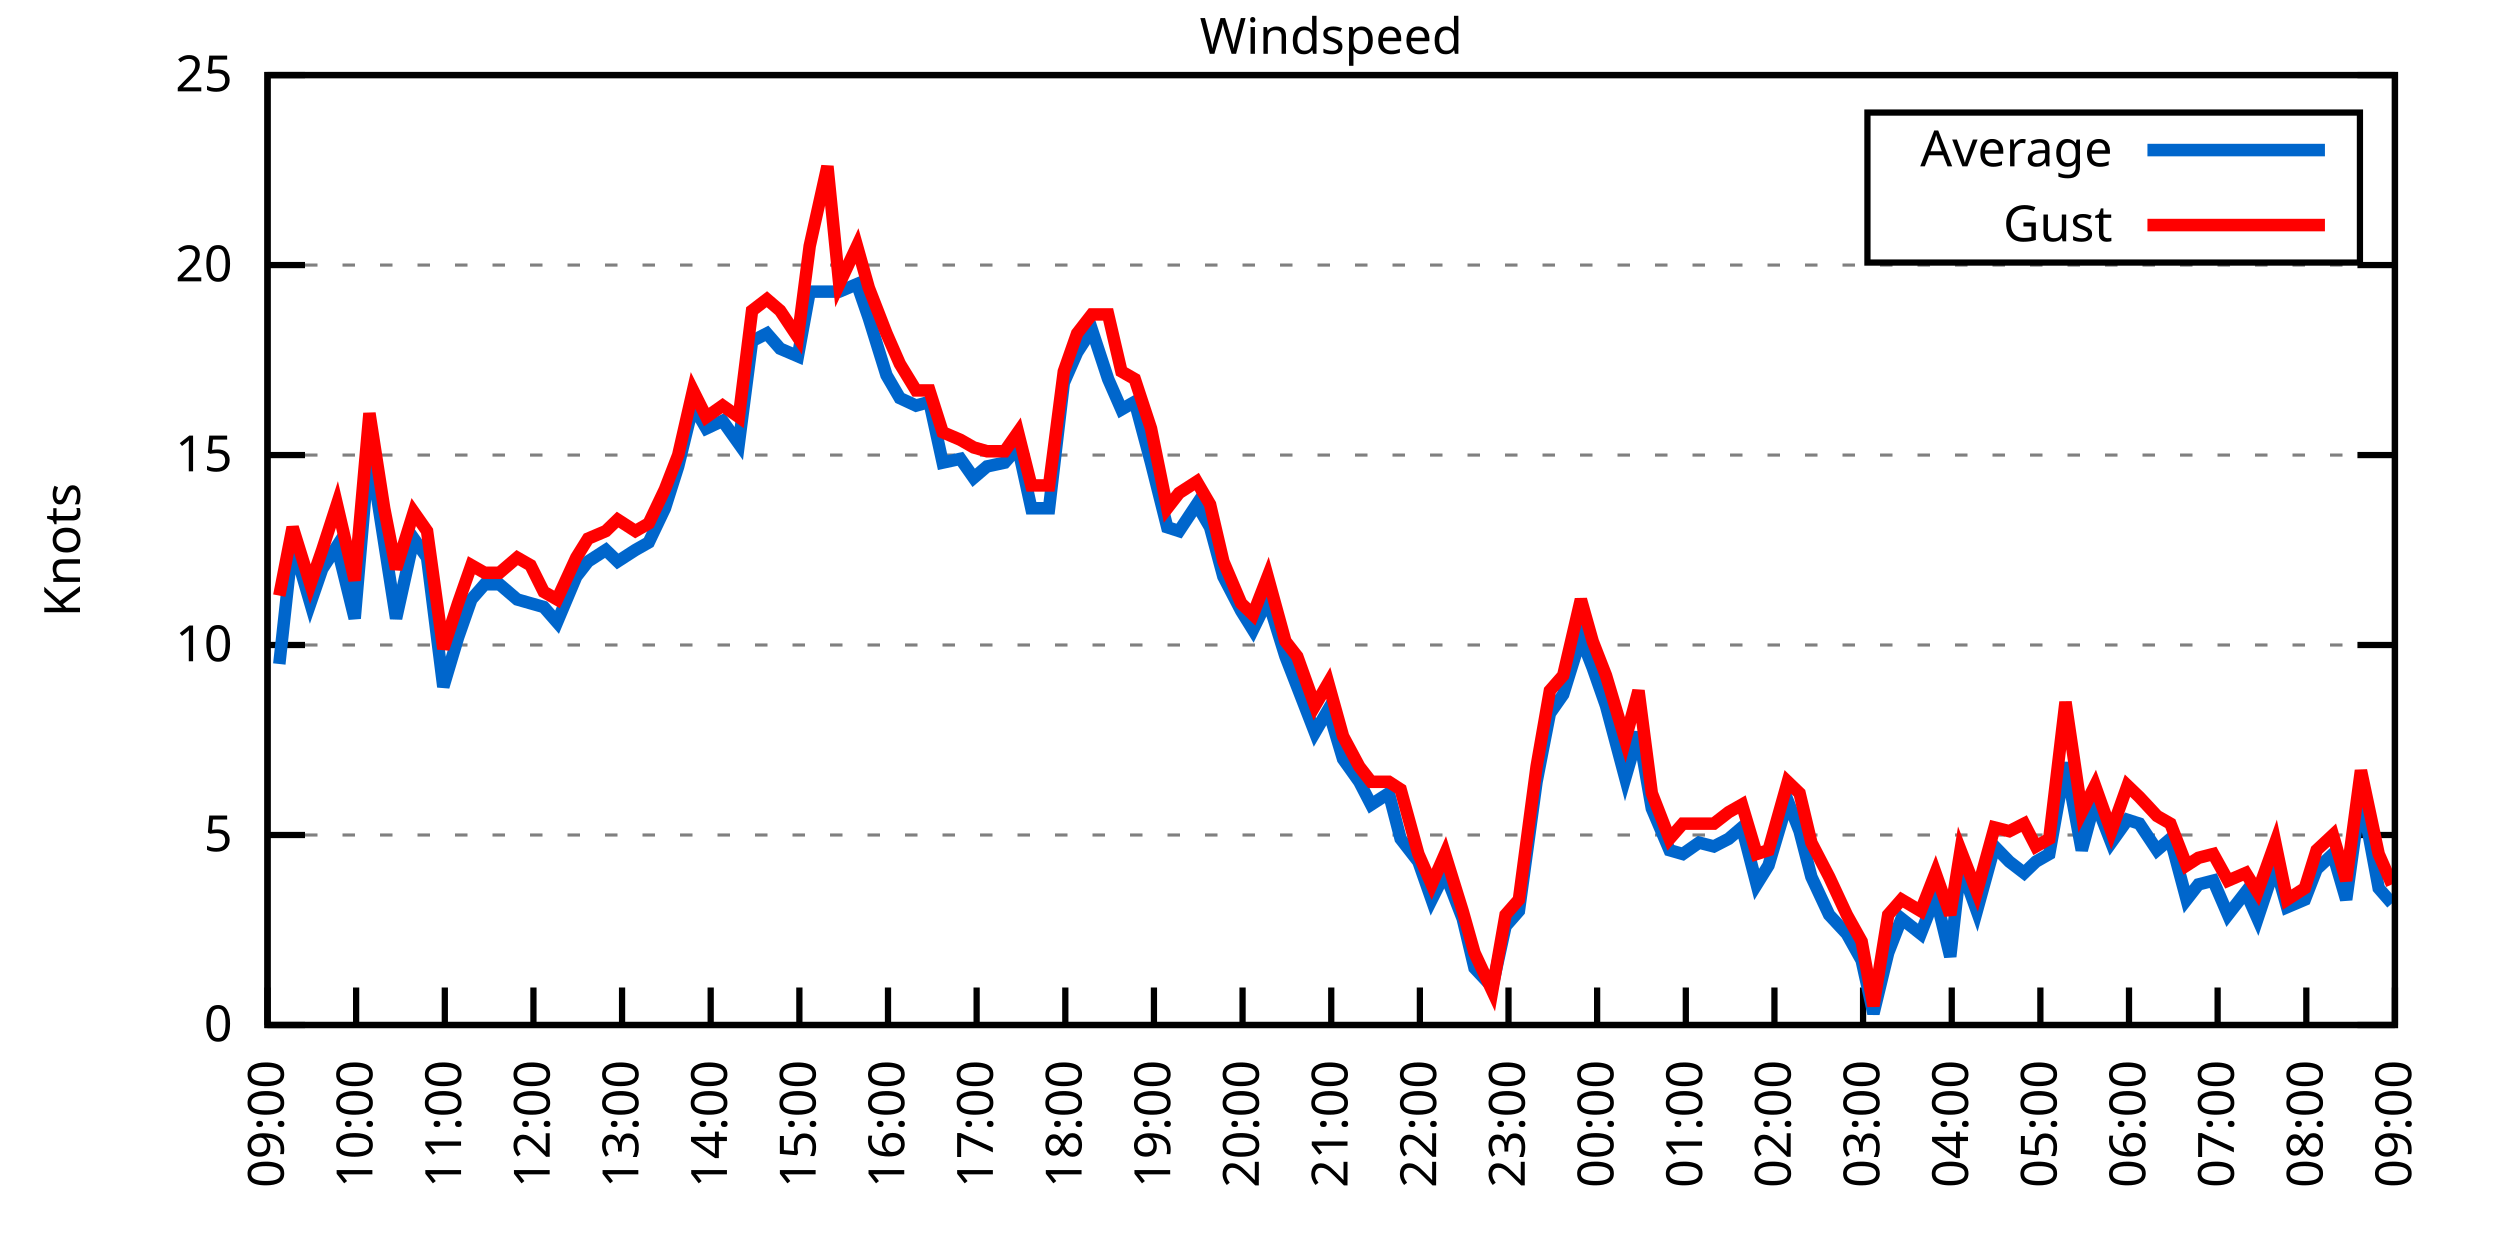
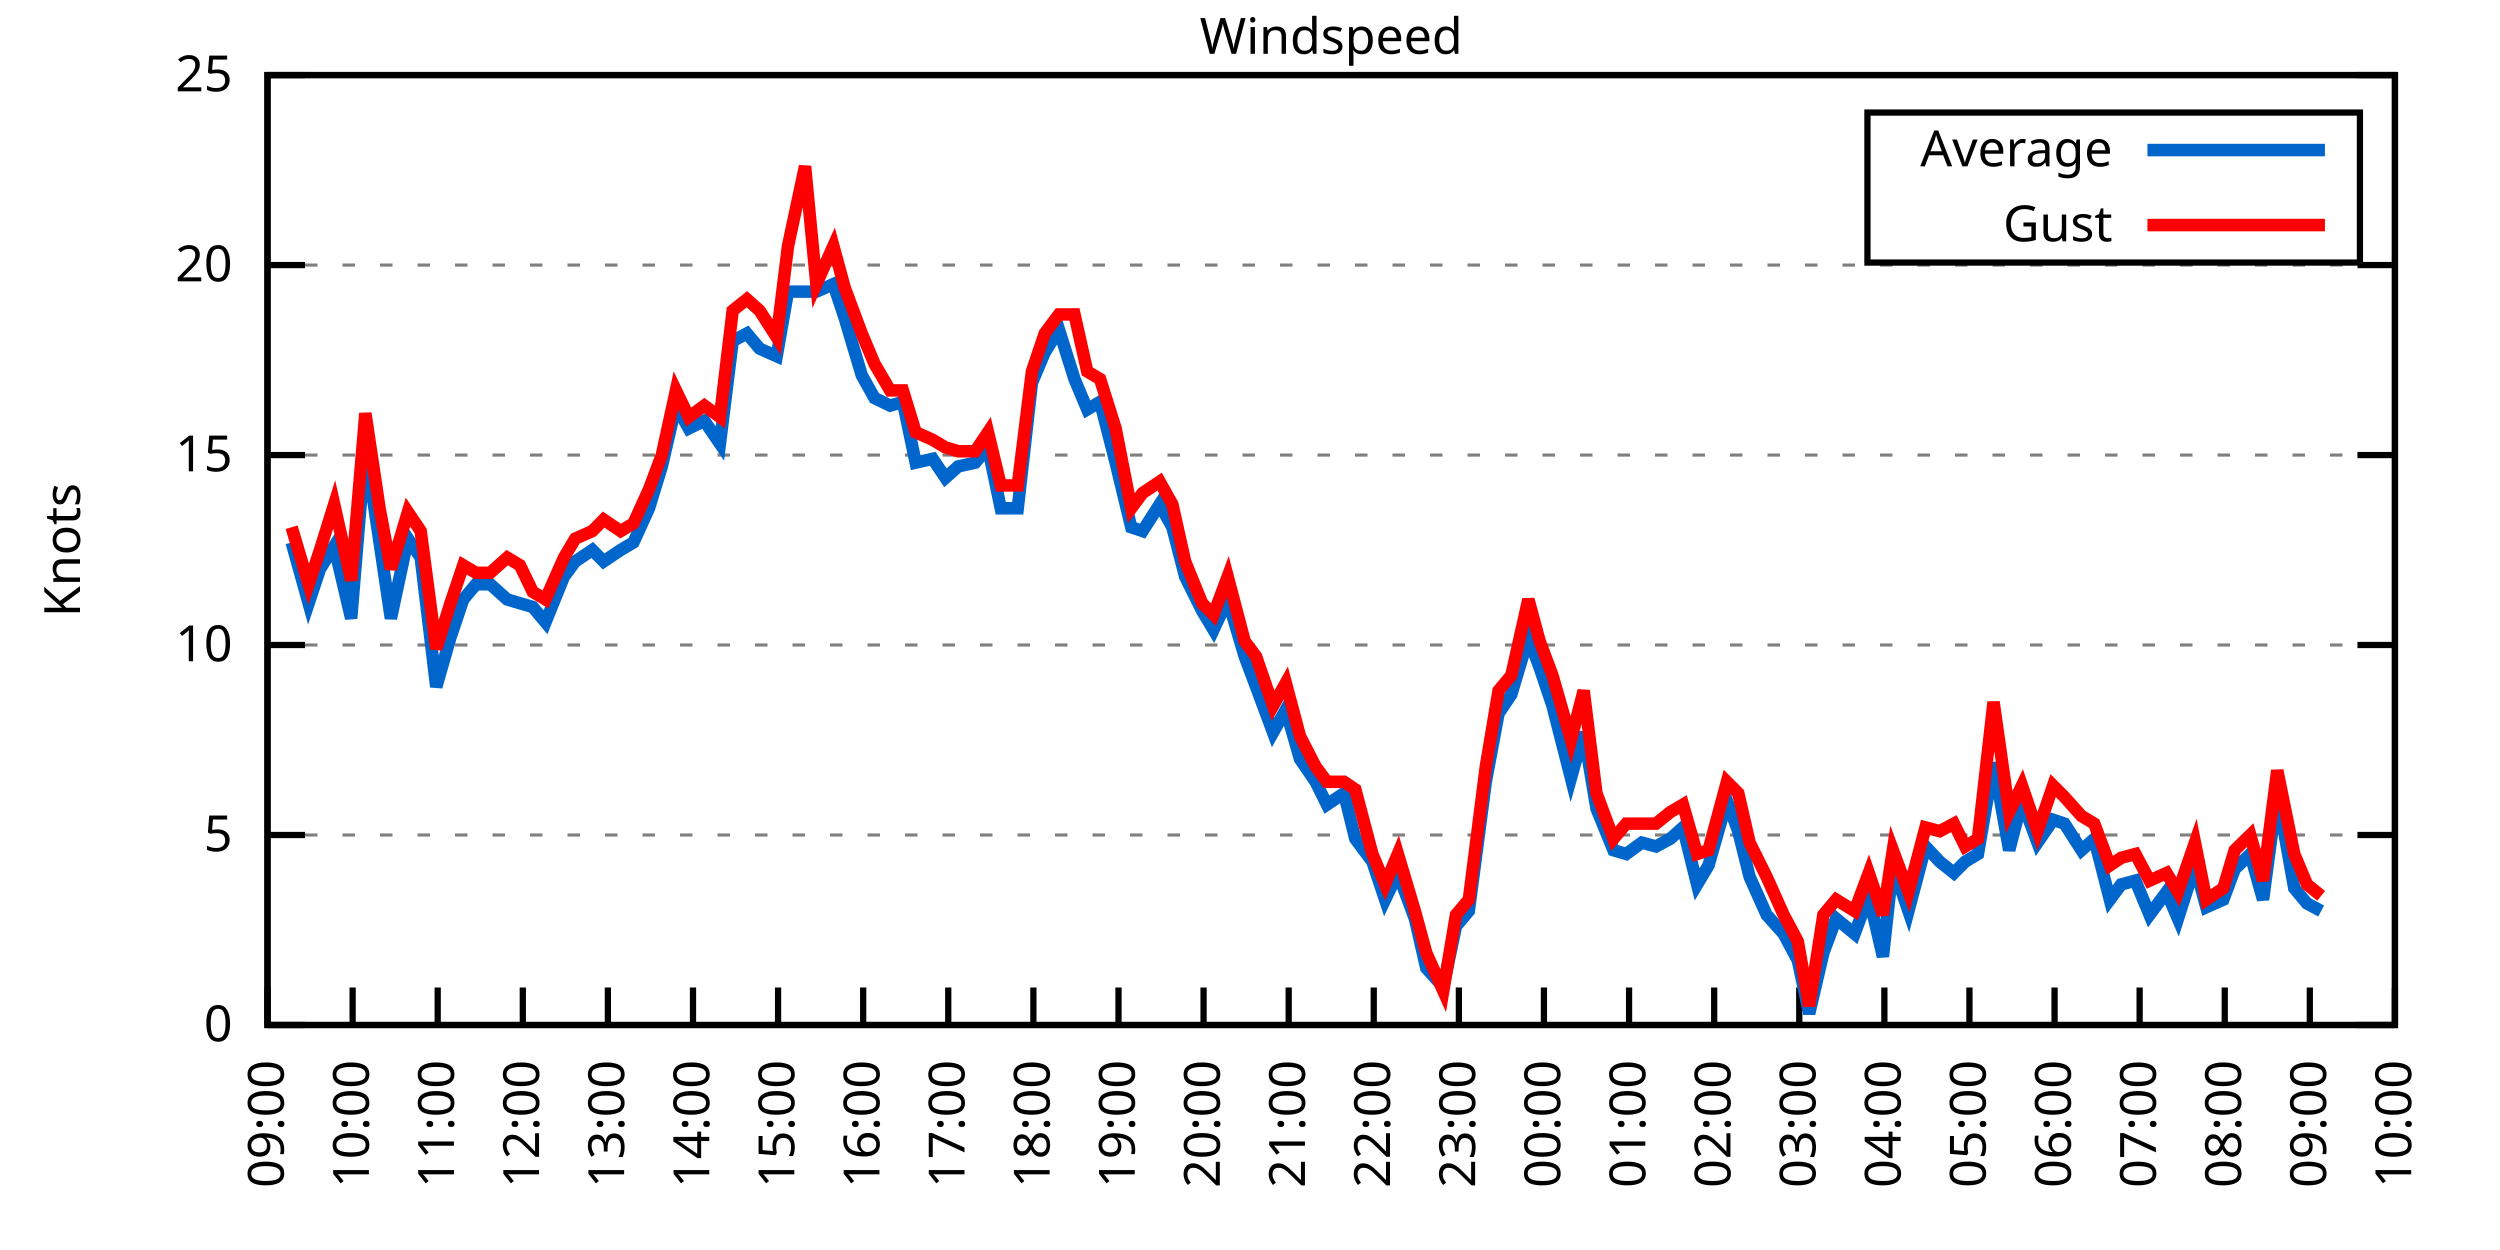
<svg xmlns="http://www.w3.org/2000/svg" xmlns:xlink="http://www.w3.org/1999/xlink" width="400" height="200" viewBox="0 0 400 200">
  <g id="gnuplot_canvas">
    <rect x="0" y="0" width="400" height="200" fill="none" />
    <defs>
      <circle id="gpDot" r="0.5" stroke-width="0.5" stroke="currentColor" />
      <path id="gpPt0" stroke-width="0.333" stroke="currentColor" d="M-1,0 h2 M0,-1 v2" />
      <path id="gpPt1" stroke-width="0.333" stroke="currentColor" d="M-1,-1 L1,1 M1,-1 L-1,1" />
      <path id="gpPt2" stroke-width="0.333" stroke="currentColor" d="M-1,0 L1,0 M0,-1 L0,1 M-1,-1 L1,1 M-1,1 L1,-1" />
      <rect id="gpPt3" stroke-width="0.333" stroke="currentColor" x="-1" y="-1" width="2" height="2" />
      <rect id="gpPt4" stroke-width="0.333" stroke="currentColor" fill="currentColor" x="-1" y="-1" width="2" height="2" />
      <circle id="gpPt5" stroke-width="0.333" stroke="currentColor" cx="0" cy="0" r="1" />
      <use xlink:href="#gpPt5" id="gpPt6" fill="currentColor" stroke="none" />
      <path id="gpPt7" stroke-width="0.333" stroke="currentColor" d="M0,-1.33 L-1.33,0.67 L1.33,0.67 z" />
      <use xlink:href="#gpPt7" id="gpPt8" fill="currentColor" stroke="none" />
      <use xlink:href="#gpPt7" id="gpPt9" stroke="currentColor" transform="rotate(180)" />
      <use xlink:href="#gpPt9" id="gpPt10" fill="currentColor" stroke="none" />
      <use xlink:href="#gpPt3" id="gpPt11" stroke="currentColor" transform="rotate(45)" />
      <use xlink:href="#gpPt11" id="gpPt12" fill="currentColor" stroke="none" />
      <path id="gpPt13" stroke-width="0.333" stroke="currentColor" d="M0,1.330 L1.265,0.411 L0.782,-1.067 L-0.782,-1.076 L-1.265,0.411 z" />
      <use xlink:href="#gpPt13" id="gpPt14" fill="currentColor" stroke="none" />
      <filter id="textbox" filterUnits="objectBoundingBox" x="0" y="0" height="1" width="1">
        <feFlood flood-color="white" flood-opacity="1" result="bgnd" />
        <feComposite in="SourceGraphic" in2="bgnd" operator="atop" />
      </filter>
      <filter id="greybox" filterUnits="objectBoundingBox" x="0" y="0" height="1" width="1">
        <feFlood flood-color="lightgrey" flood-opacity="1" result="grey" />
        <feComposite in="SourceGraphic" in2="grey" operator="atop" />
      </filter>
    </defs>
    <g fill="none" color="white" stroke="currentColor" stroke-width="1.00" stroke-linecap="butt" stroke-linejoin="miter">
</g>
    <g fill="none" color="black" stroke="currentColor" stroke-width="1.00" stroke-linecap="butt" stroke-linejoin="miter">
      <g stroke="none" shape-rendering="crispEdges">
        <polygon fill="rgb(255, 255, 255)" points="42.80,164.00 383.18,164.00 383.18,12.02 42.80,12.02 " />
      </g>
    </g>
    <g fill="none" color="black" stroke="currentColor" stroke-width="1.00" stroke-linecap="butt" stroke-linejoin="miter">
</g>
    <g fill="none" color="black" stroke="black" stroke-width="0.50" stroke-linecap="butt" stroke-linejoin="miter">
</g>
    <g fill="none" color="gray" stroke="currentColor" stroke-width="0.50" stroke-linecap="butt" stroke-linejoin="miter">
      <path stroke="gray" stroke-dasharray="2,4" class="gridline" d="M42.80,164.00 L383.19,164.00  " />
    </g>
    <g fill="none" color="gray" stroke="gray" stroke-width="1.00" stroke-linecap="butt" stroke-linejoin="miter">
</g>
    <g fill="none" color="black" stroke="currentColor" stroke-width="1.00" stroke-linecap="butt" stroke-linejoin="miter">
      <path stroke="black" d="M42.80,164.00 L48.80,164.00 M383.19,164.00 L377.19,164.00  " />
      <g transform="translate(37.20,166.60)" stroke="none" fill="black" font-family="Sans" font-size="8.00" text-anchor="end">
        <text>
          <tspan font-family="Sans"> 0</tspan>
        </text>
      </g>
    </g>
    <g fill="none" color="black" stroke="currentColor" stroke-width="1.00" stroke-linecap="butt" stroke-linejoin="miter">
</g>
    <g fill="none" color="black" stroke="black" stroke-width="0.50" stroke-linecap="butt" stroke-linejoin="miter">
</g>
    <g fill="none" color="gray" stroke="currentColor" stroke-width="0.50" stroke-linecap="butt" stroke-linejoin="miter">
      <path stroke="gray" stroke-dasharray="2,4" class="gridline" d="M42.80,133.60 L383.19,133.60  " />
    </g>
    <g fill="none" color="gray" stroke="gray" stroke-width="1.00" stroke-linecap="butt" stroke-linejoin="miter">
</g>
    <g fill="none" color="black" stroke="currentColor" stroke-width="1.00" stroke-linecap="butt" stroke-linejoin="miter">
      <path stroke="black" d="M42.80,133.60 L48.80,133.60 M383.19,133.60 L377.19,133.60  " />
      <g transform="translate(37.20,136.20)" stroke="none" fill="black" font-family="Sans" font-size="8.00" text-anchor="end">
        <text>
          <tspan font-family="Sans"> 5</tspan>
        </text>
      </g>
    </g>
    <g fill="none" color="black" stroke="currentColor" stroke-width="1.00" stroke-linecap="butt" stroke-linejoin="miter">
</g>
    <g fill="none" color="black" stroke="black" stroke-width="0.50" stroke-linecap="butt" stroke-linejoin="miter">
</g>
    <g fill="none" color="gray" stroke="currentColor" stroke-width="0.50" stroke-linecap="butt" stroke-linejoin="miter">
      <path stroke="gray" stroke-dasharray="2,4" class="gridline" d="M42.80,103.20 L383.19,103.20  " />
    </g>
    <g fill="none" color="gray" stroke="gray" stroke-width="1.00" stroke-linecap="butt" stroke-linejoin="miter">
</g>
    <g fill="none" color="black" stroke="currentColor" stroke-width="1.00" stroke-linecap="butt" stroke-linejoin="miter">
      <path stroke="black" d="M42.80,103.20 L48.80,103.20 M383.19,103.20 L377.19,103.20  " />
      <g transform="translate(37.20,105.80)" stroke="none" fill="black" font-family="Sans" font-size="8.00" text-anchor="end">
        <text>
          <tspan font-family="Sans"> 10</tspan>
        </text>
      </g>
    </g>
    <g fill="none" color="black" stroke="currentColor" stroke-width="1.00" stroke-linecap="butt" stroke-linejoin="miter">
</g>
    <g fill="none" color="black" stroke="black" stroke-width="0.50" stroke-linecap="butt" stroke-linejoin="miter">
</g>
    <g fill="none" color="gray" stroke="currentColor" stroke-width="0.50" stroke-linecap="butt" stroke-linejoin="miter">
      <path stroke="gray" stroke-dasharray="2,4" class="gridline" d="M42.80,72.81 L383.19,72.81  " />
    </g>
    <g fill="none" color="gray" stroke="gray" stroke-width="1.00" stroke-linecap="butt" stroke-linejoin="miter">
</g>
    <g fill="none" color="black" stroke="currentColor" stroke-width="1.00" stroke-linecap="butt" stroke-linejoin="miter">
      <path stroke="black" d="M42.80,72.81 L48.80,72.81 M383.19,72.81 L377.19,72.81  " />
      <g transform="translate(37.20,75.41)" stroke="none" fill="black" font-family="Sans" font-size="8.00" text-anchor="end">
        <text>
          <tspan font-family="Sans"> 15</tspan>
        </text>
      </g>
    </g>
    <g fill="none" color="black" stroke="currentColor" stroke-width="1.00" stroke-linecap="butt" stroke-linejoin="miter">
</g>
    <g fill="none" color="black" stroke="black" stroke-width="0.50" stroke-linecap="butt" stroke-linejoin="miter">
</g>
    <g fill="none" color="gray" stroke="currentColor" stroke-width="0.50" stroke-linecap="butt" stroke-linejoin="miter">
      <path stroke="gray" stroke-dasharray="2,4" class="gridline" d="M42.80,42.41 L383.19,42.41  " />
    </g>
    <g fill="none" color="gray" stroke="gray" stroke-width="1.00" stroke-linecap="butt" stroke-linejoin="miter">
</g>
    <g fill="none" color="black" stroke="currentColor" stroke-width="1.00" stroke-linecap="butt" stroke-linejoin="miter">
      <path stroke="black" d="M42.80,42.41 L48.80,42.41 M383.19,42.41 L377.19,42.41  " />
      <g transform="translate(37.20,45.01)" stroke="none" fill="black" font-family="Sans" font-size="8.00" text-anchor="end">
        <text>
          <tspan font-family="Sans"> 20</tspan>
        </text>
      </g>
    </g>
    <g fill="none" color="black" stroke="currentColor" stroke-width="1.00" stroke-linecap="butt" stroke-linejoin="miter">
</g>
    <g fill="none" color="black" stroke="black" stroke-width="0.50" stroke-linecap="butt" stroke-linejoin="miter">
</g>
    <g fill="none" color="gray" stroke="currentColor" stroke-width="0.50" stroke-linecap="butt" stroke-linejoin="miter">
      <path stroke="gray" stroke-dasharray="2,4" class="gridline" d="M42.80,12.01 L383.19,12.01  " />
    </g>
    <g fill="none" color="gray" stroke="gray" stroke-width="1.00" stroke-linecap="butt" stroke-linejoin="miter">
</g>
    <g fill="none" color="black" stroke="currentColor" stroke-width="1.00" stroke-linecap="butt" stroke-linejoin="miter">
      <path stroke="black" d="M42.80,12.01 L48.80,12.01 M383.19,12.01 L377.19,12.01  " />
      <g transform="translate(37.20,14.61)" stroke="none" fill="black" font-family="Sans" font-size="8.00" text-anchor="end">
        <text>
          <tspan font-family="Sans"> 25</tspan>
        </text>
      </g>
    </g>
    <g fill="none" color="black" stroke="currentColor" stroke-width="1.00" stroke-linecap="butt" stroke-linejoin="miter">
      <path stroke="black" d="M42.80,164.00 L42.80,158.00  " />
      <g transform="translate(45.40,169.60) rotate(270.00)" stroke="none" fill="black" font-family="Sans" font-size="8.00" text-anchor="end">
        <text>
          <tspan font-family="Sans">09:00</tspan>
        </text>
      </g>
    </g>
    <g fill="none" color="black" stroke="currentColor" stroke-width="1.00" stroke-linecap="butt" stroke-linejoin="miter">
-       <path stroke="black" d="M56.98,164.00 L56.98,158.00  " />
-       <g transform="translate(59.58,169.60) rotate(270.00)" stroke="none" fill="black" font-family="Sans" font-size="8.00" text-anchor="end">
+       <path stroke="black" d="M56.42,164.00 L56.42,158.00  " />
+       <g transform="translate(59.02,169.60) rotate(270.00)" stroke="none" fill="black" font-family="Sans" font-size="8.00" text-anchor="end">
        <text>
          <tspan font-family="Sans">10:00</tspan>
        </text>
      </g>
    </g>
    <g fill="none" color="black" stroke="currentColor" stroke-width="1.00" stroke-linecap="butt" stroke-linejoin="miter">
-       <path stroke="black" d="M71.17,164.00 L71.17,158.00  " />
-       <g transform="translate(73.77,169.60) rotate(270.00)" stroke="none" fill="black" font-family="Sans" font-size="8.00" text-anchor="end">
+       <path stroke="black" d="M70.03,164.00 L70.03,158.00  " />
+       <g transform="translate(72.63,169.60) rotate(270.00)" stroke="none" fill="black" font-family="Sans" font-size="8.00" text-anchor="end">
        <text>
          <tspan font-family="Sans">11:00</tspan>
        </text>
      </g>
    </g>
    <g fill="none" color="black" stroke="currentColor" stroke-width="1.00" stroke-linecap="butt" stroke-linejoin="miter">
-       <path stroke="black" d="M85.35,164.00 L85.35,158.00  " />
-       <g transform="translate(87.95,169.60) rotate(270.00)" stroke="none" fill="black" font-family="Sans" font-size="8.00" text-anchor="end">
+       <path stroke="black" d="M83.65,164.00 L83.65,158.00  " />
+       <g transform="translate(86.25,169.60) rotate(270.00)" stroke="none" fill="black" font-family="Sans" font-size="8.00" text-anchor="end">
        <text>
          <tspan font-family="Sans">12:00</tspan>
        </text>
      </g>
    </g>
    <g fill="none" color="black" stroke="currentColor" stroke-width="1.00" stroke-linecap="butt" stroke-linejoin="miter">
-       <path stroke="black" d="M99.53,164.00 L99.53,158.00  " />
-       <g transform="translate(102.13,169.60) rotate(270.00)" stroke="none" fill="black" font-family="Sans" font-size="8.00" text-anchor="end">
+       <path stroke="black" d="M97.26,164.00 L97.26,158.00  " />
+       <g transform="translate(99.86,169.60) rotate(270.00)" stroke="none" fill="black" font-family="Sans" font-size="8.00" text-anchor="end">
        <text>
          <tspan font-family="Sans">13:00</tspan>
        </text>
      </g>
    </g>
    <g fill="none" color="black" stroke="currentColor" stroke-width="1.00" stroke-linecap="butt" stroke-linejoin="miter">
-       <path stroke="black" d="M113.71,164.00 L113.71,158.00  " />
-       <g transform="translate(116.31,169.60) rotate(270.00)" stroke="none" fill="black" font-family="Sans" font-size="8.00" text-anchor="end">
+       <path stroke="black" d="M110.88,164.00 L110.88,158.00  " />
+       <g transform="translate(113.48,169.60) rotate(270.00)" stroke="none" fill="black" font-family="Sans" font-size="8.00" text-anchor="end">
        <text>
          <tspan font-family="Sans">14:00</tspan>
        </text>
      </g>
    </g>
    <g fill="none" color="black" stroke="currentColor" stroke-width="1.00" stroke-linecap="butt" stroke-linejoin="miter">
-       <path stroke="black" d="M127.90,164.00 L127.90,158.00  " />
-       <g transform="translate(130.50,169.60) rotate(270.00)" stroke="none" fill="black" font-family="Sans" font-size="8.00" text-anchor="end">
+       <path stroke="black" d="M124.49,164.00 L124.49,158.00  " />
+       <g transform="translate(127.09,169.60) rotate(270.00)" stroke="none" fill="black" font-family="Sans" font-size="8.00" text-anchor="end">
        <text>
          <tspan font-family="Sans">15:00</tspan>
        </text>
      </g>
    </g>
    <g fill="none" color="black" stroke="currentColor" stroke-width="1.00" stroke-linecap="butt" stroke-linejoin="miter">
-       <path stroke="black" d="M142.08,164.00 L142.08,158.00  " />
-       <g transform="translate(144.68,169.60) rotate(270.00)" stroke="none" fill="black" font-family="Sans" font-size="8.00" text-anchor="end">
+       <path stroke="black" d="M138.11,164.00 L138.11,158.00  " />
+       <g transform="translate(140.71,169.60) rotate(270.00)" stroke="none" fill="black" font-family="Sans" font-size="8.00" text-anchor="end">
        <text>
          <tspan font-family="Sans">16:00</tspan>
        </text>
      </g>
    </g>
    <g fill="none" color="black" stroke="currentColor" stroke-width="1.00" stroke-linecap="butt" stroke-linejoin="miter">
-       <path stroke="black" d="M156.26,164.00 L156.26,158.00  " />
-       <g transform="translate(158.86,169.60) rotate(270.00)" stroke="none" fill="black" font-family="Sans" font-size="8.00" text-anchor="end">
+       <path stroke="black" d="M151.72,164.00 L151.72,158.00  " />
+       <g transform="translate(154.32,169.60) rotate(270.00)" stroke="none" fill="black" font-family="Sans" font-size="8.00" text-anchor="end">
        <text>
          <tspan font-family="Sans">17:00</tspan>
        </text>
      </g>
    </g>
    <g fill="none" color="black" stroke="currentColor" stroke-width="1.00" stroke-linecap="butt" stroke-linejoin="miter">
-       <path stroke="black" d="M170.45,164.00 L170.45,158.00  " />
-       <g transform="translate(173.05,169.60) rotate(270.00)" stroke="none" fill="black" font-family="Sans" font-size="8.00" text-anchor="end">
+       <path stroke="black" d="M165.34,164.00 L165.34,158.00  " />
+       <g transform="translate(167.94,169.60) rotate(270.00)" stroke="none" fill="black" font-family="Sans" font-size="8.00" text-anchor="end">
        <text>
          <tspan font-family="Sans">18:00</tspan>
        </text>
      </g>
    </g>
    <g fill="none" color="black" stroke="currentColor" stroke-width="1.00" stroke-linecap="butt" stroke-linejoin="miter">
-       <path stroke="black" d="M184.63,164.00 L184.63,158.00  " />
-       <g transform="translate(187.23,169.60) rotate(270.00)" stroke="none" fill="black" font-family="Sans" font-size="8.00" text-anchor="end">
+       <path stroke="black" d="M178.96,164.00 L178.96,158.00  " />
+       <g transform="translate(181.56,169.60) rotate(270.00)" stroke="none" fill="black" font-family="Sans" font-size="8.00" text-anchor="end">
        <text>
          <tspan font-family="Sans">19:00</tspan>
        </text>
      </g>
    </g>
    <g fill="none" color="black" stroke="currentColor" stroke-width="1.00" stroke-linecap="butt" stroke-linejoin="miter">
-       <path stroke="black" d="M198.81,164.00 L198.81,158.00  " />
-       <g transform="translate(201.41,169.60) rotate(270.00)" stroke="none" fill="black" font-family="Sans" font-size="8.00" text-anchor="end">
+       <path stroke="black" d="M192.57,164.00 L192.57,158.00  " />
+       <g transform="translate(195.17,169.60) rotate(270.00)" stroke="none" fill="black" font-family="Sans" font-size="8.00" text-anchor="end">
        <text>
          <tspan font-family="Sans">20:00</tspan>
        </text>
      </g>
    </g>
    <g fill="none" color="black" stroke="currentColor" stroke-width="1.00" stroke-linecap="butt" stroke-linejoin="miter">
-       <path stroke="black" d="M213.00,164.00 L213.00,158.00  " />
-       <g transform="translate(215.60,169.60) rotate(270.00)" stroke="none" fill="black" font-family="Sans" font-size="8.00" text-anchor="end">
+       <path stroke="black" d="M206.19,164.00 L206.19,158.00  " />
+       <g transform="translate(208.79,169.60) rotate(270.00)" stroke="none" fill="black" font-family="Sans" font-size="8.00" text-anchor="end">
        <text>
          <tspan font-family="Sans">21:00</tspan>
        </text>
      </g>
    </g>
    <g fill="none" color="black" stroke="currentColor" stroke-width="1.00" stroke-linecap="butt" stroke-linejoin="miter">
-       <path stroke="black" d="M227.18,164.00 L227.18,158.00  " />
-       <g transform="translate(229.78,169.60) rotate(270.00)" stroke="none" fill="black" font-family="Sans" font-size="8.00" text-anchor="end">
+       <path stroke="black" d="M219.80,164.00 L219.80,158.00  " />
+       <g transform="translate(222.40,169.60) rotate(270.00)" stroke="none" fill="black" font-family="Sans" font-size="8.00" text-anchor="end">
        <text>
          <tspan font-family="Sans">22:00</tspan>
        </text>
      </g>
    </g>
    <g fill="none" color="black" stroke="currentColor" stroke-width="1.00" stroke-linecap="butt" stroke-linejoin="miter">
-       <path stroke="black" d="M241.36,164.00 L241.36,158.00  " />
-       <g transform="translate(243.96,169.60) rotate(270.00)" stroke="none" fill="black" font-family="Sans" font-size="8.00" text-anchor="end">
+       <path stroke="black" d="M233.42,164.00 L233.42,158.00  " />
+       <g transform="translate(236.02,169.60) rotate(270.00)" stroke="none" fill="black" font-family="Sans" font-size="8.00" text-anchor="end">
        <text>
          <tspan font-family="Sans">23:00</tspan>
        </text>
      </g>
    </g>
    <g fill="none" color="black" stroke="currentColor" stroke-width="1.00" stroke-linecap="butt" stroke-linejoin="miter">
-       <path stroke="black" d="M255.54,164.00 L255.54,158.00  " />
-       <g transform="translate(258.14,169.60) rotate(270.00)" stroke="none" fill="black" font-family="Sans" font-size="8.00" text-anchor="end">
+       <path stroke="black" d="M247.03,164.00 L247.03,158.00  " />
+       <g transform="translate(249.63,169.60) rotate(270.00)" stroke="none" fill="black" font-family="Sans" font-size="8.00" text-anchor="end">
        <text>
          <tspan font-family="Sans">00:00</tspan>
        </text>
      </g>
    </g>
    <g fill="none" color="black" stroke="currentColor" stroke-width="1.00" stroke-linecap="butt" stroke-linejoin="miter">
-       <path stroke="black" d="M269.73,164.00 L269.73,158.00  " />
-       <g transform="translate(272.33,169.60) rotate(270.00)" stroke="none" fill="black" font-family="Sans" font-size="8.00" text-anchor="end">
+       <path stroke="black" d="M260.65,164.00 L260.65,158.00  " />
+       <g transform="translate(263.25,169.60) rotate(270.00)" stroke="none" fill="black" font-family="Sans" font-size="8.00" text-anchor="end">
        <text>
          <tspan font-family="Sans">01:00</tspan>
        </text>
      </g>
    </g>
    <g fill="none" color="black" stroke="currentColor" stroke-width="1.00" stroke-linecap="butt" stroke-linejoin="miter">
-       <path stroke="black" d="M283.91,164.00 L283.91,158.00  " />
-       <g transform="translate(286.51,169.60) rotate(270.00)" stroke="none" fill="black" font-family="Sans" font-size="8.00" text-anchor="end">
+       <path stroke="black" d="M274.27,164.00 L274.27,158.00  " />
+       <g transform="translate(276.87,169.60) rotate(270.00)" stroke="none" fill="black" font-family="Sans" font-size="8.00" text-anchor="end">
        <text>
          <tspan font-family="Sans">02:00</tspan>
        </text>
      </g>
    </g>
    <g fill="none" color="black" stroke="currentColor" stroke-width="1.00" stroke-linecap="butt" stroke-linejoin="miter">
-       <path stroke="black" d="M298.09,164.00 L298.09,158.00  " />
-       <g transform="translate(300.69,169.60) rotate(270.00)" stroke="none" fill="black" font-family="Sans" font-size="8.00" text-anchor="end">
+       <path stroke="black" d="M287.88,164.00 L287.88,158.00  " />
+       <g transform="translate(290.48,169.60) rotate(270.00)" stroke="none" fill="black" font-family="Sans" font-size="8.00" text-anchor="end">
        <text>
          <tspan font-family="Sans">03:00</tspan>
        </text>
      </g>
    </g>
    <g fill="none" color="black" stroke="currentColor" stroke-width="1.00" stroke-linecap="butt" stroke-linejoin="miter">
-       <path stroke="black" d="M312.28,164.00 L312.28,158.00  " />
-       <g transform="translate(314.88,169.60) rotate(270.00)" stroke="none" fill="black" font-family="Sans" font-size="8.00" text-anchor="end">
+       <path stroke="black" d="M301.50,164.00 L301.50,158.00  " />
+       <g transform="translate(304.10,169.60) rotate(270.00)" stroke="none" fill="black" font-family="Sans" font-size="8.00" text-anchor="end">
        <text>
          <tspan font-family="Sans">04:00</tspan>
        </text>
      </g>
    </g>
    <g fill="none" color="black" stroke="currentColor" stroke-width="1.00" stroke-linecap="butt" stroke-linejoin="miter">
-       <path stroke="black" d="M326.46,164.00 L326.46,158.00  " />
-       <g transform="translate(329.06,169.60) rotate(270.00)" stroke="none" fill="black" font-family="Sans" font-size="8.00" text-anchor="end">
+       <path stroke="black" d="M315.11,164.00 L315.11,158.00  " />
+       <g transform="translate(317.71,169.60) rotate(270.00)" stroke="none" fill="black" font-family="Sans" font-size="8.00" text-anchor="end">
        <text>
          <tspan font-family="Sans">05:00</tspan>
        </text>
      </g>
    </g>
    <g fill="none" color="black" stroke="currentColor" stroke-width="1.00" stroke-linecap="butt" stroke-linejoin="miter">
-       <path stroke="black" d="M340.64,164.00 L340.64,158.00  " />
-       <g transform="translate(343.24,169.60) rotate(270.00)" stroke="none" fill="black" font-family="Sans" font-size="8.00" text-anchor="end">
+       <path stroke="black" d="M328.73,164.00 L328.73,158.00  " />
+       <g transform="translate(331.33,169.60) rotate(270.00)" stroke="none" fill="black" font-family="Sans" font-size="8.00" text-anchor="end">
        <text>
          <tspan font-family="Sans">06:00</tspan>
        </text>
      </g>
    </g>
    <g fill="none" color="black" stroke="currentColor" stroke-width="1.00" stroke-linecap="butt" stroke-linejoin="miter">
-       <path stroke="black" d="M354.82,164.00 L354.82,158.00  " />
-       <g transform="translate(357.42,169.60) rotate(270.00)" stroke="none" fill="black" font-family="Sans" font-size="8.00" text-anchor="end">
+       <path stroke="black" d="M342.34,164.00 L342.34,158.00  " />
+       <g transform="translate(344.94,169.60) rotate(270.00)" stroke="none" fill="black" font-family="Sans" font-size="8.00" text-anchor="end">
        <text>
          <tspan font-family="Sans">07:00</tspan>
        </text>
      </g>
    </g>
    <g fill="none" color="black" stroke="currentColor" stroke-width="1.00" stroke-linecap="butt" stroke-linejoin="miter">
-       <path stroke="black" d="M369.01,164.00 L369.01,158.00  " />
-       <g transform="translate(371.61,169.60) rotate(270.00)" stroke="none" fill="black" font-family="Sans" font-size="8.00" text-anchor="end">
+       <path stroke="black" d="M355.96,164.00 L355.96,158.00  " />
+       <g transform="translate(358.56,169.60) rotate(270.00)" stroke="none" fill="black" font-family="Sans" font-size="8.00" text-anchor="end">
        <text>
          <tspan font-family="Sans">08:00</tspan>
+         </text>
+       </g>
+     </g>
+     <g fill="none" color="black" stroke="currentColor" stroke-width="1.00" stroke-linecap="butt" stroke-linejoin="miter">
+       <path stroke="black" d="M369.57,164.00 L369.57,158.00  " />
+       <g transform="translate(372.17,169.60) rotate(270.00)" stroke="none" fill="black" font-family="Sans" font-size="8.00" text-anchor="end">
+         <text>
+           <tspan font-family="Sans">09:00</tspan>
        </text>
      </g>
    </g>
    <g fill="none" color="black" stroke="currentColor" stroke-width="1.00" stroke-linecap="butt" stroke-linejoin="miter">
      <path stroke="black" d="M383.19,164.00 L383.19,158.00  " />
      <g transform="translate(385.79,169.60) rotate(270.00)" stroke="none" fill="black" font-family="Sans" font-size="8.00" text-anchor="end">
        <text>
-           <tspan font-family="Sans">09:00</tspan>
+           <tspan font-family="Sans">10:00</tspan>
        </text>
      </g>
    </g>
    <g fill="none" color="black" stroke="currentColor" stroke-width="1.00" stroke-linecap="butt" stroke-linejoin="miter">
</g>
    <g fill="none" color="black" stroke="currentColor" stroke-width="1.00" stroke-linecap="butt" stroke-linejoin="miter">
      <path stroke="black" d="M42.80,12.01 L42.80,164.00 L383.19,164.00 L383.19,12.01 L42.80,12.01 Z  " />
    </g>
    <g fill="none" color="black" stroke="currentColor" stroke-width="1.00" stroke-linecap="butt" stroke-linejoin="miter">
</g>
    <g fill="none" color="black" stroke="currentColor" stroke-width="1.00" stroke-linecap="butt" stroke-linejoin="miter">
      <path stroke="black" d="M298.79,42.01 L298.79,18.01 L377.59,18.01 L377.59,42.01 L298.79,42.01 Z  " />
    </g>
    <g id="Windspeed_plot_1">
      <g fill="none" color="white" stroke="black" stroke-width="2.00" stroke-linecap="butt" stroke-linejoin="miter">
</g>
      <g fill="none" color="black" stroke="currentColor" stroke-width="2.00" stroke-linecap="butt" stroke-linejoin="miter">
        <g transform="translate(337.99,26.61)" stroke="none" fill="black" font-family="Sans" font-size="8.00" text-anchor="end">
          <text>
            <tspan font-family="Sans">Average</tspan>
          </text>
        </g>
      </g>
      <g fill="none" color="black" stroke="currentColor" stroke-width="2.00" stroke-linecap="butt" stroke-linejoin="miter">
-         <path stroke="rgb(  0, 102, 204)" d="M343.59,24.01 L371.99,24.01 M44.69,106.24 L46.82,86.79 L49.66,96.52 L51.55,91.04 L53.91,87.40 L56.75,98.95   L59.11,71.59 L61.47,86.79 L63.37,98.95 L66.20,86.18 L68.33,89.22 L70.93,109.89 L73.29,101.99 L75.42,95.91   L77.55,93.48 L79.91,93.48 L82.75,95.91 L84.88,96.52 L87.00,97.12 L89.13,99.56 L92.20,92.26 L94.09,89.83   L96.93,88.00 L98.82,89.83 L101.66,88.00 L103.79,86.79 L106.39,81.32 L108.51,74.63 L110.88,64.90 L113.01,68.55   L115.61,67.33 L118.21,70.98 L120.33,54.57 L122.70,53.35 L124.82,55.78 L127.66,57.00 L129.55,46.66 L132.39,46.66   L134.28,46.66 L137.12,45.45 L139.01,50.92 L141.84,60.04 L143.97,63.69 L146.57,64.90 L148.70,64.29 L150.83,74.02   L153.66,73.41 L155.79,76.45 L157.92,74.63 L160.75,74.02 L162.88,71.59 L165.01,81.32 L167.85,81.32 L170.21,61.25   L172.34,56.39 L174.70,52.74 L177.30,60.65 L179.43,65.51 L181.56,64.29 L184.16,74.02 L186.76,84.36 L188.65,84.97   L191.48,80.71 L193.61,84.36 L195.74,92.26 L198.58,97.73 L200.47,100.77 L202.83,95.91 L205.67,105.03 L207.56,109.89   L210.39,117.19 L212.52,113.54 L214.89,121.44 L217.49,125.09 L219.38,128.74 L222.21,126.91 L224.10,134.21 L226.94,137.86   L229.07,143.94 L231.20,139.68 L234.03,146.98 L235.92,154.88 L238.76,157.92 L240.89,148.19 L243.02,145.76 L245.85,125.09   L247.98,114.15 L250.11,111.11 L252.94,101.99 L254.83,106.85 L256.96,112.93 L260.04,124.48 L262.16,117.19 L264.29,129.35   L267.13,136.03 L269.25,136.64 L271.85,134.82 L274.22,135.43 L276.58,134.21 L278.71,132.39 L281.07,141.51 L282.96,138.47   L286.04,128.13 L287.93,132.99 L289.82,140.29 L292.66,146.37 L295.49,149.41 L297.86,153.66 L299.75,162.18 L302.11,152.45   L304.24,146.98 L307.31,149.41 L309.68,143.33 L312.04,153.06 L313.69,138.47 L316.29,145.76 L319.13,135.43 L321.49,137.86   L323.86,139.68 L325.75,137.86 L327.88,136.64 L330.48,122.05 L333.08,136.03 L335.20,128.13 L337.80,134.82 L340.40,131.17   L342.30,131.78 L345.13,136.03 L347.26,134.21 L349.86,143.94 L351.75,141.51 L354.12,140.90 L356.48,146.37 L359.32,142.72   L361.21,146.98 L364.04,138.47 L365.93,145.15 L368.77,143.94 L370.66,139.07 L373.26,136.64 L375.39,143.94 L377.75,126.91   L380.59,142.11 L382.72,144.55  " />
+         <path stroke="rgb(  0, 102, 204)" d="M343.59,24.01 L371.99,24.01 M46.66,86.79 L49.38,96.52 L51.20,91.04 L53.47,87.40 L56.19,98.95 L58.46,71.59   L60.73,86.79 L62.54,98.95 L65.27,86.18 L67.31,89.22 L69.80,109.89 L72.07,101.99 L74.12,95.91 L76.16,93.48   L78.43,93.48 L81.15,95.91 L83.19,96.52 L85.24,97.12 L87.28,99.56 L90.23,92.26 L92.04,89.83 L94.77,88.00   L96.58,89.83 L99.30,88.00 L101.35,86.79 L103.84,81.32 L105.89,74.63 L108.15,64.90 L110.20,68.55 L112.69,67.33   L115.19,70.98 L117.23,54.57 L119.50,53.35 L121.54,55.78 L124.27,57.00 L126.08,46.66 L128.81,46.66 L130.62,46.66   L133.34,45.45 L135.16,50.92 L137.88,60.04 L139.92,63.69 L142.42,64.90 L144.46,64.29 L146.51,74.02 L149.23,73.41   L151.27,76.45 L153.31,74.63 L156.04,74.02 L158.08,71.59 L160.12,81.32 L162.84,81.32 L165.11,61.25 L167.16,56.39   L169.43,52.74 L171.92,60.65 L173.96,65.51 L176.01,64.29 L178.50,74.02 L181.00,84.36 L182.81,84.97 L185.54,80.71   L187.58,84.36 L189.62,92.26 L192.34,97.73 L194.16,100.77 L196.43,95.91 L199.15,105.03 L200.97,109.89 L203.69,117.19   L205.73,113.54 L208.00,121.44 L210.50,125.09 L212.31,128.74 L215.04,126.91 L216.85,134.21 L219.58,137.86 L221.62,143.94   L223.66,139.68 L226.38,146.98 L228.20,154.88 L230.92,157.92 L232.96,148.19 L235.01,145.76 L237.73,125.09 L239.77,114.15   L241.81,111.11 L244.54,101.99 L246.35,106.85 L248.40,112.93 L251.35,124.48 L253.39,117.19 L255.43,129.35 L258.15,136.03   L260.20,136.64 L262.69,134.82 L264.96,135.43 L267.23,134.21 L269.27,132.39 L271.54,141.51 L273.36,138.47 L276.31,128.13   L278.12,132.99 L279.94,140.29 L282.66,146.37 L285.38,149.41 L287.65,153.66 L289.47,162.18 L291.74,152.45 L293.78,146.98   L296.73,149.41 L299.00,143.33 L301.27,153.06 L302.86,138.47 L305.35,145.76 L308.08,135.43 L310.35,137.86 L312.62,139.68   L314.43,137.86 L316.47,136.64 L318.97,122.05 L321.47,136.03 L323.51,128.13 L326.00,134.82 L328.50,131.17 L330.32,131.78   L333.04,136.03 L335.08,134.21 L337.58,143.94 L339.39,141.51 L341.66,140.90 L343.93,146.37 L346.65,142.72 L348.47,146.98   L351.19,138.47 L353.01,145.15 L355.73,143.94 L357.55,139.07 L360.04,136.64 L362.09,143.94 L364.36,126.91 L367.08,142.11   L369.12,144.55 L371.39,145.76  " />
      </g>
    </g>
    <g id="Windspeed_plot_2">
      <g fill="none" color="black" stroke="currentColor" stroke-width="2.00" stroke-linecap="butt" stroke-linejoin="miter">
        <g transform="translate(337.99,38.61)" stroke="none" fill="black" font-family="Sans" font-size="8.00" text-anchor="end">
          <text>
            <tspan font-family="Sans">Gust</tspan>
          </text>
        </g>
      </g>
      <g fill="none" color="black" stroke="currentColor" stroke-width="2.00" stroke-linecap="butt" stroke-linejoin="miter">
-         <path stroke="rgb(255,   0,   0)" d="M343.59,36.01 L371.99,36.01 M44.69,95.30 L46.82,84.36 L49.66,93.48 L51.55,88.00 L53.91,80.71 L56.75,92.87   L59.11,66.12 L61.47,81.32 L63.37,91.04 L66.20,81.93 L68.33,84.97 L70.93,103.81 L73.29,96.52 L75.42,90.44   L77.55,91.65 L79.91,91.65 L82.75,89.22 L84.88,90.44 L87.00,94.69 L89.13,95.91 L92.20,89.22 L94.09,86.18   L96.93,84.97 L98.82,83.14 L101.66,84.97 L103.79,83.75 L106.39,78.28 L108.51,72.81 L110.88,62.47 L113.01,66.73   L115.61,64.90 L118.21,66.73 L120.33,49.70 L122.70,47.88 L124.82,49.70 L127.66,53.96 L129.55,39.37 L132.39,26.60   L134.28,45.45 L137.12,39.37 L139.01,46.06 L141.84,53.35 L143.97,58.21 L146.57,62.47 L148.70,62.47 L150.83,69.16   L153.66,70.37 L155.79,71.59 L157.92,72.20 L160.75,72.20 L162.88,69.16 L165.01,77.67 L167.85,77.67 L170.21,59.43   L172.34,53.35 L174.70,50.31 L177.30,50.31 L179.43,59.43 L181.56,60.65 L184.16,68.55 L186.76,81.32 L188.65,78.89   L191.48,77.06 L193.61,80.71 L195.74,89.83 L198.58,96.52 L200.47,98.34 L202.83,92.26 L205.67,102.60 L207.56,105.03   L210.39,112.93 L212.52,109.28 L214.89,117.80 L217.49,122.66 L219.38,125.09 L222.21,125.09 L224.10,126.31 L226.94,136.64   L229.07,141.51 L231.20,136.64 L234.03,145.76 L235.92,152.45 L238.76,158.53 L240.89,146.37 L243.02,143.94 L245.85,122.66   L247.98,110.50 L250.11,108.07 L252.94,95.91 L254.83,102.60 L256.96,108.07 L260.04,118.40 L262.16,110.50 L264.29,126.91   L267.13,134.21 L269.25,131.78 L271.85,131.78 L274.22,131.78 L276.58,129.95 L278.71,128.74 L281.07,136.64 L282.96,136.03   L286.04,125.09 L287.93,126.91 L289.82,134.82 L292.66,140.29 L295.49,146.37 L297.86,150.62 L299.75,160.96 L302.11,146.37   L304.24,143.94 L307.31,145.76 L309.68,139.68 L312.04,146.37 L313.69,136.03 L316.29,142.72 L319.13,132.39 L321.49,132.99   L323.86,131.78 L325.75,135.43 L327.88,134.21 L330.48,112.32 L333.08,129.95 L335.20,125.70 L337.80,132.99 L340.40,125.70   L342.30,127.52 L345.13,130.56 L347.26,131.78 L349.86,138.47 L351.75,137.25 L354.12,136.64 L356.48,140.90 L359.32,139.68   L361.21,142.72 L364.04,134.82 L365.93,143.94 L368.77,142.11 L370.66,136.03 L373.26,133.60 L375.39,140.90 L377.75,123.27   L380.59,136.64 L382.72,141.51  " />
+         <path stroke="rgb(255,   0,   0)" d="M343.59,36.01 L371.99,36.01 M46.66,84.36 L49.38,93.48 L51.20,88.00 L53.47,80.71 L56.19,92.87 L58.46,66.12   L60.73,81.32 L62.54,91.04 L65.27,81.93 L67.31,84.97 L69.80,103.81 L72.07,96.52 L74.12,90.44 L76.16,91.65   L78.43,91.65 L81.15,89.22 L83.19,90.44 L85.24,94.69 L87.28,95.91 L90.23,89.22 L92.04,86.18 L94.77,84.97   L96.58,83.14 L99.30,84.97 L101.35,83.75 L103.84,78.28 L105.89,72.81 L108.15,62.47 L110.20,66.73 L112.69,64.90   L115.19,66.73 L117.23,49.70 L119.50,47.88 L121.54,49.70 L124.27,53.96 L126.08,39.37 L128.81,26.60 L130.62,45.45   L133.34,39.37 L135.16,46.06 L137.88,53.35 L139.92,58.21 L142.42,62.47 L144.46,62.47 L146.51,69.16 L149.23,70.37   L151.27,71.59 L153.31,72.20 L156.04,72.20 L158.08,69.16 L160.12,77.67 L162.84,77.67 L165.11,59.43 L167.16,53.35   L169.43,50.31 L171.92,50.31 L173.96,59.43 L176.01,60.65 L178.50,68.55 L181.00,81.32 L182.81,78.89 L185.54,77.06   L187.58,80.71 L189.62,89.83 L192.34,96.52 L194.16,98.34 L196.43,92.26 L199.15,102.60 L200.97,105.03 L203.69,112.93   L205.73,109.28 L208.00,117.80 L210.50,122.66 L212.31,125.09 L215.04,125.09 L216.85,126.31 L219.58,136.64 L221.62,141.51   L223.66,136.64 L226.38,145.76 L228.20,152.45 L230.92,158.53 L232.96,146.37 L235.01,143.94 L237.73,122.66 L239.77,110.50   L241.81,108.07 L244.54,95.91 L246.35,102.60 L248.40,108.07 L251.35,118.40 L253.39,110.50 L255.43,126.91 L258.15,134.21   L260.20,131.78 L262.69,131.78 L264.96,131.78 L267.23,129.95 L269.27,128.74 L271.54,136.64 L273.36,136.03 L276.31,125.09   L278.12,126.91 L279.94,134.82 L282.66,140.29 L285.38,146.37 L287.65,150.62 L289.47,160.96 L291.74,146.37 L293.78,143.94   L296.73,145.76 L299.00,139.68 L301.27,146.37 L302.86,136.03 L305.35,142.72 L308.08,132.39 L310.35,132.99 L312.62,131.78   L314.43,135.43 L316.47,134.21 L318.97,112.32 L321.47,129.95 L323.51,125.70 L326.00,132.99 L328.50,125.70 L330.32,127.52   L333.04,130.56 L335.08,131.78 L337.58,138.47 L339.39,137.25 L341.66,136.64 L343.93,140.90 L346.65,139.68 L348.47,142.72   L351.19,134.82 L353.01,143.94 L355.73,142.11 L357.55,136.03 L360.04,133.60 L362.09,140.90 L364.36,123.27 L367.08,136.64   L369.12,141.51 L371.39,143.33  " />
      </g>
    </g>
    <g fill="none" color="black" stroke="currentColor" stroke-width="2.00" stroke-linecap="butt" stroke-linejoin="miter">
</g>
    <g fill="none" color="black" stroke="black" stroke-width="1.00" stroke-linecap="butt" stroke-linejoin="miter">
</g>
    <g fill="none" color="black" stroke="currentColor" stroke-width="1.00" stroke-linecap="butt" stroke-linejoin="miter">
      <path stroke="black" d="M42.80,12.01 L42.80,164.00 L383.19,164.00 L383.19,12.01 L42.80,12.01 Z  " />
      <g transform="translate(12.80,88.01) rotate(270.00)" stroke="none" fill="black" font-family="Sans" font-size="8.00" text-anchor="middle">
        <text>
          <tspan font-family="Sans">Knots</tspan>
        </text>
      </g>
    </g>
    <g fill="none" color="black" stroke="currentColor" stroke-width="1.00" stroke-linecap="butt" stroke-linejoin="miter">
</g>
    <g fill="none" color="black" stroke="currentColor" stroke-width="1.00" stroke-linecap="butt" stroke-linejoin="miter">
      <g transform="translate(212.99,8.61)" stroke="none" fill="black" font-family="Sans" font-size="8.00" text-anchor="middle">
        <text>
          <tspan font-family="Sans">Windspeed</tspan>
        </text>
      </g>
    </g>
    <g fill="none" color="black" stroke="currentColor" stroke-width="1.00" stroke-linecap="butt" stroke-linejoin="miter">
</g>
  </g>
</svg>
